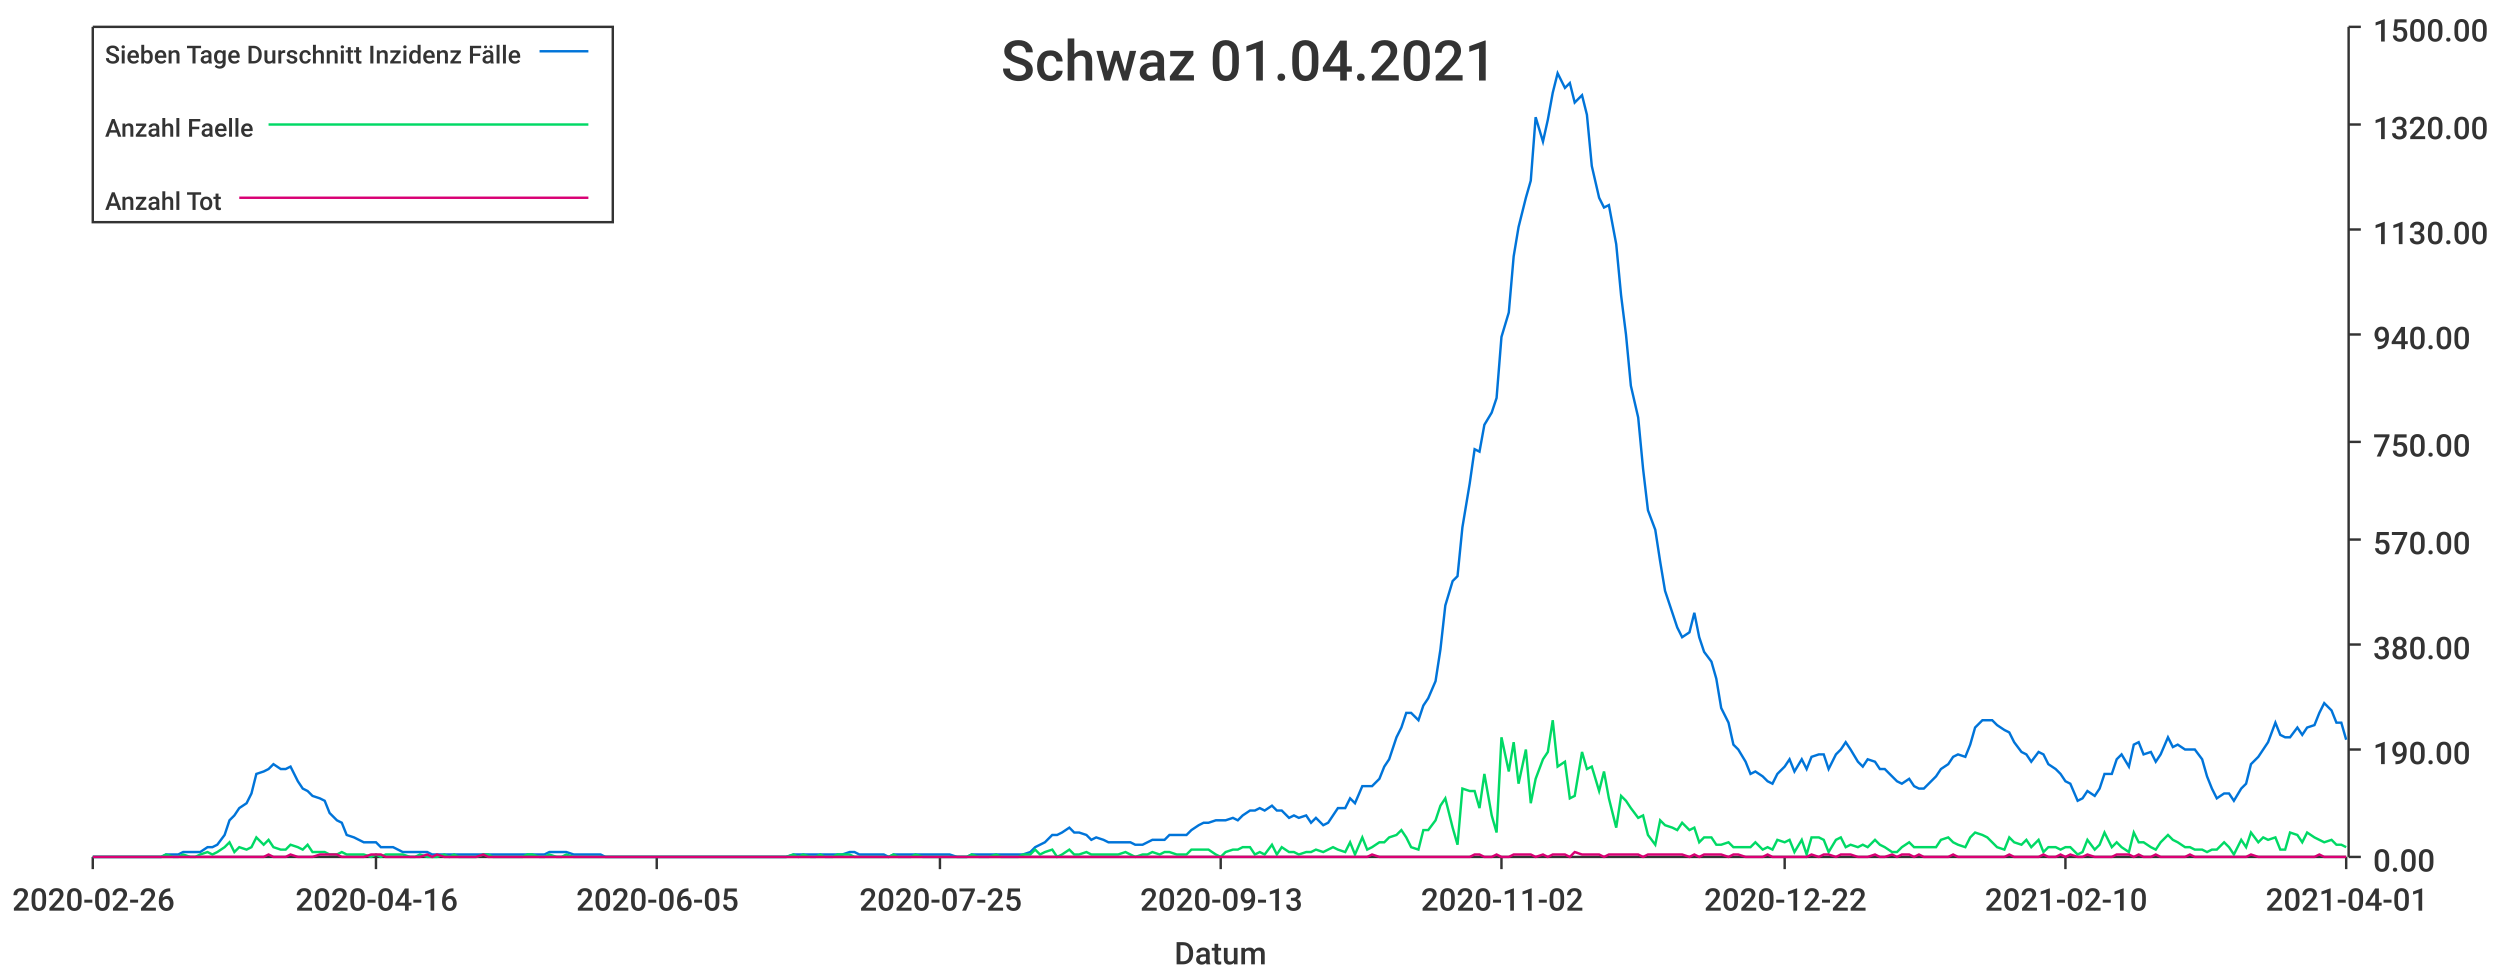
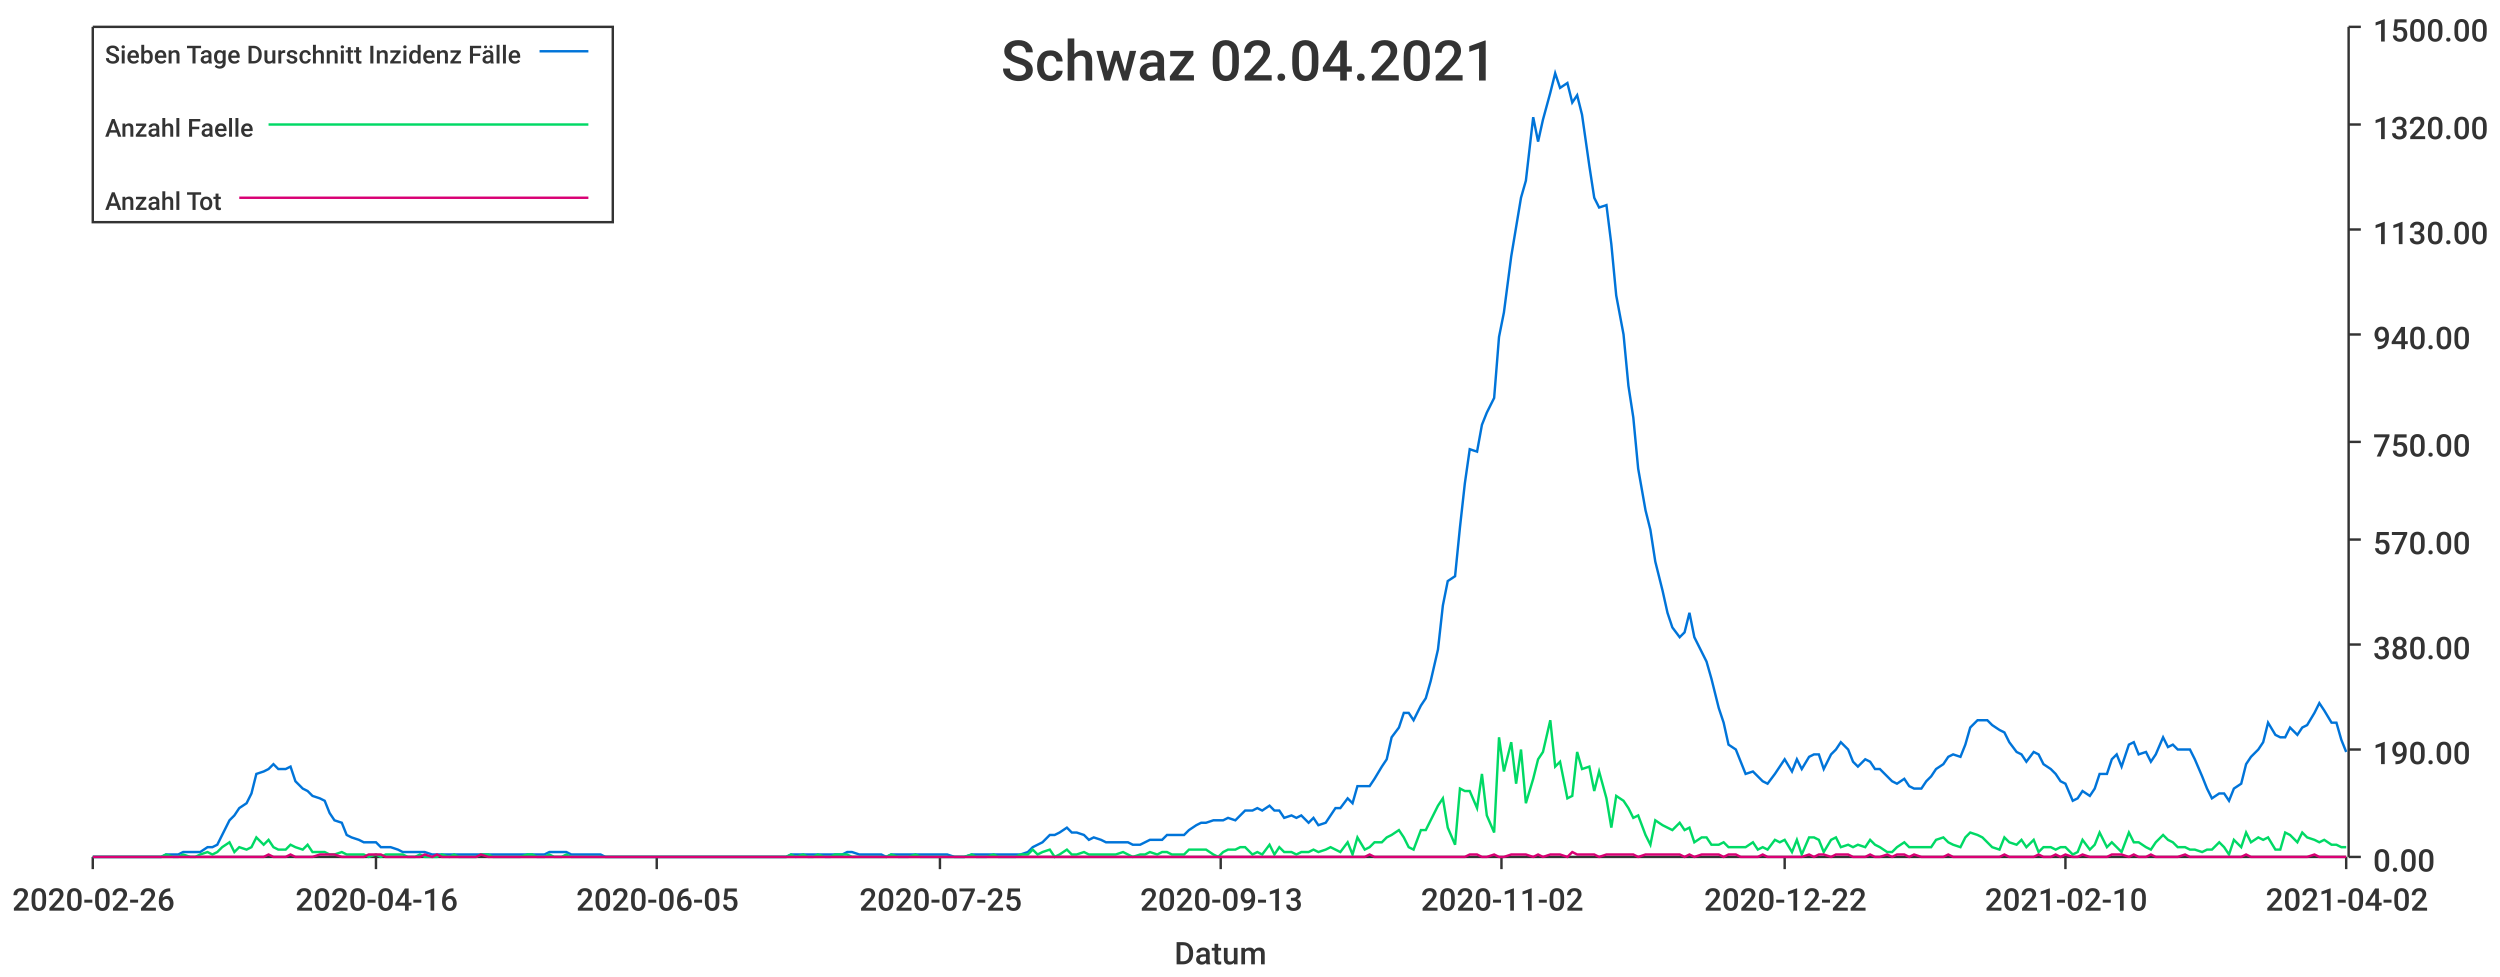
<svg xmlns="http://www.w3.org/2000/svg" width="1024" height="400">\n<path d="M 0 0 L 1024 0 L 1024 400 L 0 400 L 0 0" style="stroke-width:0;stroke:rgba(255,255,255,1.0);fill:rgba(255,255,255,1.0)" />
  <path d="M 38 11 L 961 11 L 961 351 L 38 351 L 38 11" style="stroke-width:0;stroke:rgba(255,255,255,1.0);fill:rgba(255,255,255,1.0)" />
  <path d="M 38 351 L 961 351" style="stroke-width:1;stroke:rgba(51,51,51,1.0);fill:none" />
  <path d="M 38 351 L 38 356" style="stroke-width:1;stroke:rgba(51,51,51,1.0);fill:none" />
  <text x="5" y="373" style="stroke-width:0;stroke:none;fill:rgba(51,51,51,1.0);font-size:12.8px;font-family:'Roboto Medium',sans-serif">2020-02-26</text>
  <path d="M 154 351 L 154 356" style="stroke-width:1;stroke:rgba(51,51,51,1.0);fill:none" />
  <text x="121" y="373" style="stroke-width:0;stroke:none;fill:rgba(51,51,51,1.0);font-size:12.8px;font-family:'Roboto Medium',sans-serif">2020-04-16</text>
  <path d="M 269 351 L 269 356" style="stroke-width:1;stroke:rgba(51,51,51,1.0);fill:none" />
  <text x="236" y="373" style="stroke-width:0;stroke:none;fill:rgba(51,51,51,1.0);font-size:12.8px;font-family:'Roboto Medium',sans-serif">2020-06-05</text>
  <path d="M 385 351 L 385 356" style="stroke-width:1;stroke:rgba(51,51,51,1.0);fill:none" />
  <text x="352" y="373" style="stroke-width:0;stroke:none;fill:rgba(51,51,51,1.0);font-size:12.8px;font-family:'Roboto Medium',sans-serif">2020-07-25</text>
  <path d="M 500 351 L 500 356" style="stroke-width:1;stroke:rgba(51,51,51,1.0);fill:none" />
  <text x="467" y="373" style="stroke-width:0;stroke:none;fill:rgba(51,51,51,1.0);font-size:12.8px;font-family:'Roboto Medium',sans-serif">2020-09-13</text>
  <path d="M 615 351 L 615 356" style="stroke-width:1;stroke:rgba(51,51,51,1.0);fill:none" />
  <text x="582" y="373" style="stroke-width:0;stroke:none;fill:rgba(51,51,51,1.0);font-size:12.8px;font-family:'Roboto Medium',sans-serif">2020-11-02</text>
  <path d="M 731 351 L 731 356" style="stroke-width:1;stroke:rgba(51,51,51,1.0);fill:none" />
  <text x="698" y="373" style="stroke-width:0;stroke:none;fill:rgba(51,51,51,1.0);font-size:12.8px;font-family:'Roboto Medium',sans-serif">2020-12-22</text>
  <path d="M 846 351 L 846 356" style="stroke-width:1;stroke:rgba(51,51,51,1.0);fill:none" />
  <text x="813" y="373" style="stroke-width:0;stroke:none;fill:rgba(51,51,51,1.0);font-size:12.8px;font-family:'Roboto Medium',sans-serif">2021-02-10</text>
  <path d="M 961 351 L 961 356" style="stroke-width:1;stroke:rgba(51,51,51,1.0);fill:none" />
-   <text x="928" y="373" style="stroke-width:0;stroke:none;fill:rgba(51,51,51,1.0);font-size:12.8px;font-family:'Roboto Medium',sans-serif">2021-04-01</text>
+   <text x="928" y="373" style="stroke-width:0;stroke:none;fill:rgba(51,51,51,1.0);font-size:12.8px;font-family:'Roboto Medium',sans-serif">2021-04-02</text>
  <text x="481" y="395" style="stroke-width:0;stroke:none;fill:rgba(51,51,51,1.0);font-size:12.8px;font-family:'Roboto Medium',sans-serif">Datum</text>
  <path d="M 962 351 L 962 11" style="stroke-width:1;stroke:rgba(51,51,51,1.0);fill:none" />
  <path d="M 962 351 L 967 351" style="stroke-width:1;stroke:rgba(51,51,51,1.0);fill:none" />
  <text x="972" y="357" style="stroke-width:0;stroke:none;fill:rgba(51,51,51,1.0);font-size:12.8px;font-family:'Roboto Medium',sans-serif">0.00</text>
  <path d="M 962 307 L 967 307" style="stroke-width:1;stroke:rgba(51,51,51,1.0);fill:none" />
  <text x="972" y="313" style="stroke-width:0;stroke:none;fill:rgba(51,51,51,1.0);font-size:12.8px;font-family:'Roboto Medium',sans-serif">190.00</text>
  <path d="M 962 264 L 967 264" style="stroke-width:1;stroke:rgba(51,51,51,1.0);fill:none" />
  <text x="972" y="270" style="stroke-width:0;stroke:none;fill:rgba(51,51,51,1.0);font-size:12.8px;font-family:'Roboto Medium',sans-serif">380.00</text>
  <path d="M 962 221 L 967 221" style="stroke-width:1;stroke:rgba(51,51,51,1.0);fill:none" />
  <text x="972" y="227" style="stroke-width:0;stroke:none;fill:rgba(51,51,51,1.0);font-size:12.8px;font-family:'Roboto Medium',sans-serif">570.00</text>
  <path d="M 962 181 L 967 181" style="stroke-width:1;stroke:rgba(51,51,51,1.0);fill:none" />
  <text x="972" y="187" style="stroke-width:0;stroke:none;fill:rgba(51,51,51,1.0);font-size:12.8px;font-family:'Roboto Medium',sans-serif">750.00</text>
  <path d="M 962 137 L 967 137" style="stroke-width:1;stroke:rgba(51,51,51,1.0);fill:none" />
  <text x="972" y="143" style="stroke-width:0;stroke:none;fill:rgba(51,51,51,1.0);font-size:12.8px;font-family:'Roboto Medium',sans-serif">940.00</text>
  <path d="M 962 94 L 967 94" style="stroke-width:1;stroke:rgba(51,51,51,1.0);fill:none" />
  <text x="972" y="100" style="stroke-width:0;stroke:none;fill:rgba(51,51,51,1.0);font-size:12.8px;font-family:'Roboto Medium',sans-serif">1130.00</text>
  <path d="M 962 51 L 967 51" style="stroke-width:1;stroke:rgba(51,51,51,1.0);fill:none" />
  <text x="972" y="57" style="stroke-width:0;stroke:none;fill:rgba(51,51,51,1.0);font-size:12.8px;font-family:'Roboto Medium',sans-serif">1320.00</text>
  <path d="M 962 11 L 967 11" style="stroke-width:1;stroke:rgba(51,51,51,1.0);fill:none" />
  <text x="972" y="17" style="stroke-width:0;stroke:none;fill:rgba(51,51,51,1.0);font-size:12.8px;font-family:'Roboto Medium',sans-serif">1500.00</text>
-   <path d="M 38 351 L 41 351 L 43 351 L 45 351 L 48 351 L 50 351 L 52 351 L 55 351 L 57 351 L 59 351 L 62 351 L 64 351 L 66 351 L 68 350 L 71 350 L 73 350 L 75 349 L 78 349 L 80 349 L 82 349 L 85 347 L 87 347 L 89 346 L 92 342 L 94 336 L 96 334 L 98 331 L 101 329 L 103 325 L 105 317 L 108 316 L 110 315 L 112 313 L 115 315 L 117 315 L 119 314 L 122 320 L 124 323 L 126 324 L 128 326 L 131 327 L 133 328 L 135 333 L 138 336 L 140 337 L 142 342 L 145 343 L 147 344 L 149 345 L 152 345 L 154 345 L 156 347 L 158 347 L 161 347 L 163 348 L 165 349 L 168 349 L 170 349 L 172 349 L 175 349 L 177 350 L 179 350 L 182 350 L 184 350 L 186 350 L 188 350 L 191 350 L 193 350 L 195 350 L 198 350 L 200 350 L 202 350 L 205 350 L 207 350 L 209 350 L 212 350 L 214 350 L 216 350 L 218 350 L 221 350 L 223 350 L 225 349 L 228 349 L 230 349 L 232 349 L 235 350 L 237 350 L 239 350 L 242 350 L 244 350 L 246 350 L 248 351 L 251 351 L 253 351 L 255 351 L 258 351 L 260 351 L 262 351 L 265 351 L 267 351 L 269 351 L 272 351 L 274 351 L 276 351 L 278 351 L 281 351 L 283 351 L 285 351 L 288 351 L 290 351 L 292 351 L 295 351 L 297 351 L 299 351 L 302 351 L 304 351 L 306 351 L 308 351 L 311 351 L 313 351 L 315 351 L 318 351 L 320 351 L 322 351 L 325 350 L 327 350 L 329 350 L 332 350 L 334 350 L 336 350 L 338 350 L 341 350 L 343 350 L 345 350 L 348 349 L 350 349 L 352 350 L 355 350 L 357 350 L 359 350 L 362 350 L 364 351 L 366 350 L 368 350 L 371 350 L 373 350 L 375 350 L 378 350 L 380 350 L 382 350 L 385 350 L 387 350 L 389 350 L 392 351 L 394 351 L 396 351 L 398 350 L 401 350 L 403 350 L 405 350 L 408 350 L 410 350 L 412 350 L 415 350 L 417 350 L 419 350 L 422 349 L 424 347 L 426 346 L 428 345 L 431 342 L 433 342 L 435 341 L 438 339 L 440 341 L 442 341 L 445 342 L 447 344 L 449 343 L 452 344 L 454 345 L 456 345 L 458 345 L 461 345 L 463 345 L 465 346 L 468 346 L 470 345 L 472 344 L 475 344 L 477 344 L 479 342 L 482 342 L 484 342 L 486 342 L 488 340 L 491 338 L 493 337 L 495 337 L 498 336 L 500 336 L 502 336 L 505 335 L 507 336 L 509 334 L 512 332 L 514 332 L 516 331 L 518 332 L 521 330 L 523 332 L 525 332 L 528 335 L 530 334 L 532 335 L 535 334 L 537 337 L 539 335 L 542 338 L 544 337 L 546 334 L 548 331 L 551 331 L 553 327 L 555 329 L 558 322 L 560 322 L 562 322 L 565 319 L 567 314 L 569 311 L 572 302 L 574 298 L 576 292 L 578 292 L 581 295 L 583 289 L 585 286 L 588 279 L 590 266 L 592 248 L 595 238 L 597 236 L 599 216 L 602 198 L 604 184 L 606 185 L 608 174 L 611 169 L 613 163 L 615 138 L 618 128 L 620 105 L 622 93 L 625 81 L 627 74 L 629 48 L 632 58 L 634 49 L 636 38 L 638 30 L 641 36 L 643 34 L 645 42 L 648 39 L 650 47 L 652 68 L 655 81 L 657 85 L 659 84 L 662 100 L 664 121 L 666 137 L 668 158 L 671 171 L 673 192 L 675 209 L 678 217 L 680 230 L 682 242 L 685 251 L 687 257 L 689 261 L 692 259 L 694 251 L 696 261 L 698 267 L 701 271 L 703 278 L 705 290 L 708 296 L 710 305 L 712 307 L 715 312 L 717 317 L 719 316 L 722 318 L 724 320 L 726 321 L 728 317 L 731 314 L 733 311 L 735 316 L 738 311 L 740 315 L 742 310 L 745 309 L 747 309 L 749 315 L 752 309 L 754 307 L 756 304 L 758 307 L 761 312 L 763 314 L 765 311 L 768 312 L 770 315 L 772 315 L 775 318 L 777 320 L 779 321 L 782 319 L 784 322 L 786 323 L 788 323 L 791 320 L 793 318 L 795 315 L 798 313 L 800 310 L 802 309 L 805 310 L 807 305 L 809 298 L 812 295 L 814 295 L 816 295 L 818 297 L 821 299 L 823 300 L 825 304 L 828 308 L 830 309 L 832 312 L 835 308 L 837 309 L 839 313 L 842 315 L 844 317 L 846 320 L 848 321 L 851 328 L 853 327 L 855 324 L 858 326 L 860 323 L 862 317 L 865 317 L 867 311 L 869 309 L 872 314 L 874 305 L 876 304 L 878 309 L 881 308 L 883 312 L 885 309 L 888 302 L 890 306 L 892 305 L 895 307 L 897 307 L 899 307 L 902 311 L 904 318 L 906 323 L 908 327 L 911 325 L 913 325 L 915 328 L 918 323 L 920 321 L 922 313 L 925 310 L 927 307 L 929 304 L 932 296 L 934 301 L 936 302 L 938 302 L 941 298 L 943 301 L 945 298 L 948 297 L 950 292 L 952 288 L 955 291 L 957 296 L 959 296 L 961 303" style="stroke-width:1;stroke:rgba(0,116,217,1.0);fill:none" />
-   <path d="M 38 351 L 41 351 L 43 351 L 45 351 L 48 351 L 50 351 L 52 351 L 55 351 L 57 351 L 59 351 L 62 351 L 64 351 L 66 351 L 68 350 L 71 351 L 73 351 L 75 350 L 78 351 L 80 351 L 82 350 L 85 349 L 87 350 L 89 349 L 92 347 L 94 345 L 96 349 L 98 347 L 101 348 L 103 347 L 105 343 L 108 346 L 110 344 L 112 347 L 115 348 L 117 348 L 119 346 L 122 347 L 124 348 L 126 346 L 128 349 L 131 349 L 133 349 L 135 350 L 138 350 L 140 349 L 142 350 L 145 350 L 147 350 L 149 350 L 152 351 L 154 350 L 156 351 L 158 350 L 161 350 L 163 350 L 165 350 L 168 351 L 170 351 L 172 350 L 175 351 L 177 351 L 179 351 L 182 350 L 184 351 L 186 350 L 188 351 L 191 351 L 193 351 L 195 351 L 198 350 L 200 350 L 202 351 L 205 351 L 207 351 L 209 351 L 212 351 L 214 351 L 216 350 L 218 350 L 221 351 L 223 351 L 225 350 L 228 351 L 230 351 L 232 350 L 235 351 L 237 351 L 239 351 L 242 351 L 244 351 L 246 351 L 248 351 L 251 351 L 253 351 L 255 351 L 258 351 L 260 351 L 262 351 L 265 351 L 267 351 L 269 351 L 272 351 L 274 351 L 276 351 L 278 351 L 281 351 L 283 351 L 285 351 L 288 351 L 290 351 L 292 351 L 295 351 L 297 351 L 299 351 L 302 351 L 304 351 L 306 351 L 308 351 L 311 351 L 313 351 L 315 351 L 318 351 L 320 351 L 322 351 L 325 350 L 327 351 L 329 350 L 332 351 L 334 351 L 336 350 L 338 351 L 341 351 L 343 350 L 345 350 L 348 350 L 350 351 L 352 351 L 355 351 L 357 351 L 359 351 L 362 351 L 364 351 L 366 350 L 368 351 L 371 351 L 373 351 L 375 350 L 378 351 L 380 351 L 382 351 L 385 351 L 387 351 L 389 351 L 392 351 L 394 351 L 396 351 L 398 350 L 401 351 L 403 351 L 405 351 L 408 350 L 410 351 L 412 351 L 415 351 L 417 351 L 419 350 L 422 350 L 424 348 L 426 350 L 428 349 L 431 348 L 433 351 L 435 350 L 438 348 L 440 350 L 442 350 L 445 349 L 447 350 L 449 350 L 452 350 L 454 350 L 456 350 L 458 350 L 461 349 L 463 350 L 465 351 L 468 350 L 470 350 L 472 349 L 475 350 L 477 349 L 479 349 L 482 350 L 484 350 L 486 350 L 488 348 L 491 348 L 493 348 L 495 348 L 498 350 L 500 351 L 502 349 L 505 348 L 507 348 L 509 347 L 512 347 L 514 350 L 516 349 L 518 350 L 521 346 L 523 350 L 525 347 L 528 349 L 530 349 L 532 350 L 535 349 L 537 349 L 539 348 L 542 349 L 544 348 L 546 347 L 548 348 L 551 349 L 553 345 L 555 350 L 558 343 L 560 348 L 562 347 L 565 345 L 567 345 L 569 343 L 572 342 L 574 340 L 576 343 L 578 347 L 581 348 L 583 340 L 585 340 L 588 336 L 590 330 L 592 327 L 595 339 L 597 346 L 599 323 L 602 324 L 604 324 L 606 331 L 608 317 L 611 334 L 613 341 L 615 302 L 618 316 L 620 304 L 622 321 L 625 307 L 627 329 L 629 319 L 632 311 L 634 308 L 636 295 L 638 314 L 641 312 L 643 327 L 645 326 L 648 308 L 650 315 L 652 314 L 655 324 L 657 316 L 659 327 L 662 339 L 664 326 L 666 328 L 668 331 L 671 335 L 673 334 L 675 342 L 678 346 L 680 336 L 682 338 L 685 339 L 687 340 L 689 337 L 692 340 L 694 339 L 696 345 L 698 343 L 701 343 L 703 346 L 705 346 L 708 345 L 710 347 L 712 347 L 715 347 L 717 347 L 719 345 L 722 348 L 724 347 L 726 348 L 728 344 L 731 345 L 733 344 L 735 349 L 738 344 L 740 350 L 742 343 L 745 343 L 747 344 L 749 349 L 752 344 L 754 343 L 756 347 L 758 346 L 761 347 L 763 346 L 765 347 L 768 344 L 770 346 L 772 347 L 775 349 L 777 349 L 779 347 L 782 345 L 784 347 L 786 347 L 788 347 L 791 347 L 793 347 L 795 344 L 798 343 L 800 345 L 802 346 L 805 347 L 807 343 L 809 341 L 812 342 L 814 343 L 816 345 L 818 347 L 821 348 L 823 343 L 825 345 L 828 346 L 830 344 L 832 347 L 835 344 L 837 349 L 839 347 L 842 347 L 844 348 L 846 347 L 848 347 L 851 350 L 853 349 L 855 344 L 858 348 L 860 346 L 862 341 L 865 347 L 867 345 L 869 347 L 872 349 L 874 341 L 876 345 L 878 345 L 881 347 L 883 348 L 885 345 L 888 342 L 890 344 L 892 345 L 895 347 L 897 347 L 899 348 L 902 348 L 904 349 L 906 348 L 908 348 L 911 345 L 913 347 L 915 350 L 918 344 L 920 347 L 922 341 L 925 345 L 927 343 L 929 344 L 932 343 L 934 348 L 936 348 L 938 341 L 941 342 L 943 345 L 945 341 L 948 343 L 950 344 L 952 345 L 955 344 L 957 346 L 959 346 L 961 347" style="stroke-width:1;stroke:rgba(0,217,101,1.0);fill:none" />
-   <path d="M 38 351 L 41 351 L 43 351 L 45 351 L 48 351 L 50 351 L 52 351 L 55 351 L 57 351 L 59 351 L 62 351 L 64 351 L 66 351 L 68 351 L 71 351 L 73 351 L 75 351 L 78 351 L 80 351 L 82 351 L 85 351 L 87 351 L 89 351 L 92 351 L 94 351 L 96 351 L 98 351 L 101 351 L 103 351 L 105 351 L 108 351 L 110 350 L 112 351 L 115 351 L 117 351 L 119 350 L 122 351 L 124 351 L 126 351 L 128 351 L 131 350 L 133 350 L 135 350 L 138 350 L 140 351 L 142 351 L 145 351 L 147 351 L 149 351 L 152 350 L 154 350 L 156 350 L 158 351 L 161 351 L 163 351 L 165 351 L 168 351 L 170 351 L 172 351 L 175 350 L 177 351 L 179 350 L 182 351 L 184 351 L 186 351 L 188 351 L 191 351 L 193 351 L 195 351 L 198 350 L 200 351 L 202 351 L 205 351 L 207 351 L 209 351 L 212 351 L 214 351 L 216 351 L 218 351 L 221 351 L 223 351 L 225 351 L 228 351 L 230 351 L 232 351 L 235 351 L 237 351 L 239 351 L 242 351 L 244 351 L 246 351 L 248 351 L 251 351 L 253 351 L 255 351 L 258 351 L 260 351 L 262 351 L 265 351 L 267 351 L 269 351 L 272 351 L 274 351 L 276 351 L 278 351 L 281 351 L 283 351 L 285 351 L 288 351 L 290 351 L 292 351 L 295 351 L 297 351 L 299 351 L 302 351 L 304 351 L 306 351 L 308 351 L 311 351 L 313 351 L 315 351 L 318 351 L 320 351 L 322 351 L 325 351 L 327 351 L 329 351 L 332 351 L 334 351 L 336 351 L 338 351 L 341 351 L 343 351 L 345 351 L 348 351 L 350 351 L 352 351 L 355 351 L 357 351 L 359 351 L 362 351 L 364 351 L 366 351 L 368 351 L 371 351 L 373 351 L 375 351 L 378 351 L 380 351 L 382 351 L 385 351 L 387 351 L 389 351 L 392 351 L 394 351 L 396 351 L 398 351 L 401 351 L 403 351 L 405 351 L 408 351 L 410 351 L 412 351 L 415 351 L 417 351 L 419 351 L 422 351 L 424 351 L 426 351 L 428 351 L 431 351 L 433 351 L 435 351 L 438 351 L 440 351 L 442 351 L 445 351 L 447 351 L 449 351 L 452 351 L 454 351 L 456 351 L 458 351 L 461 351 L 463 351 L 465 351 L 468 351 L 470 351 L 472 351 L 475 351 L 477 351 L 479 351 L 482 351 L 484 351 L 486 351 L 488 351 L 491 351 L 493 351 L 495 351 L 498 351 L 500 351 L 502 351 L 505 351 L 507 351 L 509 351 L 512 351 L 514 351 L 516 351 L 518 351 L 521 351 L 523 351 L 525 351 L 528 351 L 530 351 L 532 351 L 535 351 L 537 351 L 539 351 L 542 351 L 544 351 L 546 351 L 548 351 L 551 351 L 553 351 L 555 351 L 558 351 L 560 351 L 562 350 L 565 351 L 567 351 L 569 351 L 572 351 L 574 351 L 576 351 L 578 351 L 581 351 L 583 351 L 585 351 L 588 351 L 590 351 L 592 351 L 595 351 L 597 351 L 599 351 L 602 351 L 604 350 L 606 350 L 608 351 L 611 351 L 613 350 L 615 351 L 618 351 L 620 350 L 622 350 L 625 350 L 627 350 L 629 351 L 632 350 L 634 351 L 636 350 L 638 350 L 641 350 L 643 351 L 645 349 L 648 350 L 650 350 L 652 350 L 655 350 L 657 351 L 659 350 L 662 350 L 664 350 L 666 350 L 668 350 L 671 350 L 673 351 L 675 350 L 678 350 L 680 350 L 682 350 L 685 350 L 687 350 L 689 350 L 692 351 L 694 350 L 696 351 L 698 350 L 701 350 L 703 350 L 705 350 L 708 351 L 710 350 L 712 350 L 715 351 L 717 351 L 719 351 L 722 351 L 724 350 L 726 351 L 728 351 L 731 351 L 733 351 L 735 351 L 738 351 L 740 351 L 742 350 L 745 351 L 747 350 L 749 350 L 752 351 L 754 350 L 756 350 L 758 350 L 761 351 L 763 351 L 765 351 L 768 350 L 770 351 L 772 351 L 775 350 L 777 351 L 779 350 L 782 350 L 784 351 L 786 350 L 788 351 L 791 351 L 793 351 L 795 351 L 798 351 L 800 350 L 802 351 L 805 351 L 807 351 L 809 351 L 812 351 L 814 351 L 816 351 L 818 351 L 821 351 L 823 350 L 825 351 L 828 351 L 830 351 L 832 351 L 835 351 L 837 350 L 839 351 L 842 351 L 844 350 L 846 351 L 848 350 L 851 351 L 853 351 L 855 350 L 858 351 L 860 351 L 862 351 L 865 351 L 867 350 L 869 350 L 872 350 L 874 351 L 876 350 L 878 351 L 881 351 L 883 350 L 885 351 L 888 351 L 890 351 L 892 351 L 895 351 L 897 350 L 899 351 L 902 351 L 904 351 L 906 351 L 908 351 L 911 351 L 913 351 L 915 351 L 918 351 L 920 351 L 922 350 L 925 351 L 927 351 L 929 351 L 932 351 L 934 351 L 936 351 L 938 351 L 941 351 L 943 351 L 945 351 L 948 351 L 950 350 L 952 351 L 955 351 L 957 351 L 959 351 L 961 351" style="stroke-width:1;stroke:rgba(217,0,116,1.0);fill:none" />
-   <text x="410" y="33" style="stroke-width:0;stroke:none;fill:rgba(51,51,51,1.0);font-size:23.0px;font-family:'Roboto Medium',sans-serif">Schwaz 01.04.2021</text>
+   <path d="M 38 351 L 41 351 L 43 351 L 45 351 L 48 351 L 50 351 L 52 351 L 55 351 L 57 351 L 59 351 L 62 351 L 64 351 L 66 351 L 68 350 L 71 350 L 73 350 L 75 349 L 78 349 L 80 349 L 82 349 L 85 347 L 87 347 L 89 346 L 91 342 L 94 336 L 96 334 L 98 331 L 101 329 L 103 325 L 105 317 L 108 316 L 110 315 L 112 313 L 114 315 L 117 315 L 119 314 L 121 320 L 124 323 L 126 324 L 128 326 L 131 327 L 133 328 L 135 333 L 137 336 L 140 337 L 142 342 L 144 343 L 147 344 L 149 345 L 151 345 L 154 345 L 156 347 L 158 347 L 160 347 L 163 348 L 165 349 L 167 349 L 170 349 L 172 349 L 174 349 L 177 350 L 179 350 L 181 350 L 184 350 L 186 350 L 188 350 L 190 350 L 193 350 L 195 350 L 197 350 L 200 350 L 202 350 L 204 350 L 207 350 L 209 350 L 211 350 L 213 350 L 216 350 L 218 350 L 220 350 L 223 350 L 225 349 L 227 349 L 230 349 L 232 349 L 234 350 L 236 350 L 239 350 L 241 350 L 243 350 L 246 350 L 248 351 L 250 351 L 253 351 L 255 351 L 257 351 L 259 351 L 262 351 L 264 351 L 266 351 L 269 351 L 271 351 L 273 351 L 276 351 L 278 351 L 280 351 L 282 351 L 285 351 L 287 351 L 289 351 L 292 351 L 294 351 L 296 351 L 299 351 L 301 351 L 303 351 L 306 351 L 308 351 L 310 351 L 312 351 L 315 351 L 317 351 L 319 351 L 322 351 L 324 350 L 326 350 L 329 350 L 331 350 L 333 350 L 335 350 L 338 350 L 340 350 L 342 350 L 345 350 L 347 349 L 349 349 L 352 350 L 354 350 L 356 350 L 358 350 L 361 350 L 363 351 L 365 350 L 368 350 L 370 350 L 372 350 L 375 350 L 377 350 L 379 350 L 381 350 L 384 350 L 386 350 L 388 350 L 391 351 L 393 351 L 395 351 L 398 350 L 400 350 L 402 350 L 404 350 L 407 350 L 409 350 L 411 350 L 414 350 L 416 350 L 418 350 L 421 349 L 423 347 L 425 346 L 427 345 L 430 342 L 432 342 L 434 341 L 437 339 L 439 341 L 441 341 L 444 342 L 446 344 L 448 343 L 451 344 L 453 345 L 455 345 L 457 345 L 460 345 L 462 345 L 464 346 L 467 346 L 469 345 L 471 344 L 474 344 L 476 344 L 478 342 L 480 342 L 483 342 L 485 342 L 487 340 L 490 338 L 492 337 L 494 337 L 497 336 L 499 336 L 501 336 L 503 335 L 506 336 L 508 334 L 510 332 L 513 332 L 515 331 L 517 332 L 520 330 L 522 332 L 524 332 L 526 335 L 529 334 L 531 335 L 533 334 L 536 337 L 538 335 L 540 338 L 543 337 L 545 334 L 547 331 L 549 331 L 552 327 L 554 329 L 556 322 L 559 322 L 561 322 L 563 319 L 566 314 L 568 311 L 570 302 L 573 298 L 575 292 L 577 292 L 579 295 L 582 289 L 584 286 L 586 279 L 589 266 L 591 248 L 593 238 L 596 236 L 598 216 L 600 198 L 602 184 L 605 185 L 607 174 L 609 169 L 612 163 L 614 138 L 616 128 L 619 105 L 621 93 L 623 81 L 625 74 L 628 48 L 630 58 L 632 49 L 635 38 L 637 30 L 639 36 L 642 34 L 644 42 L 646 39 L 648 47 L 651 68 L 653 81 L 655 85 L 658 84 L 660 100 L 662 121 L 665 137 L 667 158 L 669 171 L 671 192 L 674 209 L 676 217 L 678 230 L 681 242 L 683 251 L 685 257 L 688 261 L 690 259 L 692 251 L 694 261 L 697 267 L 699 271 L 701 278 L 704 290 L 706 296 L 708 305 L 711 307 L 713 312 L 715 317 L 718 316 L 720 318 L 722 320 L 724 321 L 727 317 L 729 314 L 731 311 L 734 316 L 736 311 L 738 315 L 741 310 L 743 309 L 745 309 L 747 315 L 750 309 L 752 307 L 754 304 L 757 307 L 759 312 L 761 314 L 764 311 L 766 312 L 768 315 L 770 315 L 773 318 L 775 320 L 777 321 L 780 319 L 782 322 L 784 323 L 787 323 L 789 320 L 791 318 L 793 315 L 796 313 L 798 310 L 800 309 L 803 310 L 805 305 L 807 298 L 810 295 L 812 295 L 814 295 L 816 297 L 819 299 L 821 300 L 823 304 L 826 308 L 828 309 L 830 312 L 833 308 L 835 309 L 837 313 L 840 315 L 842 317 L 844 320 L 846 321 L 849 328 L 851 327 L 853 324 L 856 326 L 858 323 L 860 317 L 863 317 L 865 311 L 867 309 L 869 314 L 872 305 L 874 304 L 876 309 L 879 308 L 881 312 L 883 309 L 886 302 L 888 306 L 890 305 L 892 307 L 895 307 L 897 307 L 899 311 L 902 318 L 904 323 L 906 327 L 909 325 L 911 325 L 913 328 L 915 323 L 918 321 L 920 313 L 922 310 L 925 307 L 927 304 L 929 296 L 932 301 L 934 302 L 936 302 L 938 298 L 941 301 L 943 298 L 945 297 L 948 292 L 950 288 L 952 291 L 955 296 L 957 296 L 959 303 L 961 308" style="stroke-width:1;stroke:rgba(0,116,217,1.0);fill:none" />
+   <path d="M 38 351 L 41 351 L 43 351 L 45 351 L 48 351 L 50 351 L 52 351 L 55 351 L 57 351 L 59 351 L 62 351 L 64 351 L 66 351 L 68 350 L 71 351 L 73 351 L 75 350 L 78 351 L 80 351 L 82 350 L 85 349 L 87 350 L 89 349 L 91 347 L 94 345 L 96 349 L 98 347 L 101 348 L 103 347 L 105 343 L 108 346 L 110 344 L 112 347 L 114 348 L 117 348 L 119 346 L 121 347 L 124 348 L 126 346 L 128 349 L 131 349 L 133 349 L 135 350 L 137 350 L 140 349 L 142 350 L 144 350 L 147 350 L 149 350 L 151 351 L 154 350 L 156 351 L 158 350 L 160 350 L 163 350 L 165 350 L 167 351 L 170 351 L 172 350 L 174 351 L 177 351 L 179 351 L 181 350 L 184 351 L 186 350 L 188 351 L 190 351 L 193 351 L 195 351 L 197 350 L 200 350 L 202 351 L 204 351 L 207 351 L 209 351 L 211 351 L 213 351 L 216 350 L 218 350 L 220 351 L 223 351 L 225 350 L 227 351 L 230 351 L 232 350 L 234 351 L 236 351 L 239 351 L 241 351 L 243 351 L 246 351 L 248 351 L 250 351 L 253 351 L 255 351 L 257 351 L 259 351 L 262 351 L 264 351 L 266 351 L 269 351 L 271 351 L 273 351 L 276 351 L 278 351 L 280 351 L 282 351 L 285 351 L 287 351 L 289 351 L 292 351 L 294 351 L 296 351 L 299 351 L 301 351 L 303 351 L 306 351 L 308 351 L 310 351 L 312 351 L 315 351 L 317 351 L 319 351 L 322 351 L 324 350 L 326 351 L 329 350 L 331 351 L 333 351 L 335 350 L 338 351 L 340 351 L 342 350 L 345 350 L 347 350 L 349 351 L 352 351 L 354 351 L 356 351 L 358 351 L 361 351 L 363 351 L 365 350 L 368 351 L 370 351 L 372 351 L 375 350 L 377 351 L 379 351 L 381 351 L 384 351 L 386 351 L 388 351 L 391 351 L 393 351 L 395 351 L 398 350 L 400 351 L 402 351 L 404 351 L 407 350 L 409 351 L 411 351 L 414 351 L 416 351 L 418 350 L 421 350 L 423 348 L 425 350 L 427 349 L 430 348 L 432 351 L 434 350 L 437 348 L 439 350 L 441 350 L 444 349 L 446 350 L 448 350 L 451 350 L 453 350 L 455 350 L 457 350 L 460 349 L 462 350 L 464 351 L 467 350 L 469 350 L 471 349 L 474 350 L 476 349 L 478 349 L 480 350 L 483 350 L 485 350 L 487 348 L 490 348 L 492 348 L 494 348 L 497 350 L 499 351 L 501 349 L 503 348 L 506 348 L 508 347 L 510 347 L 513 350 L 515 349 L 517 350 L 520 346 L 522 350 L 524 347 L 526 349 L 529 349 L 531 350 L 533 349 L 536 349 L 538 348 L 540 349 L 543 348 L 545 347 L 547 348 L 549 349 L 552 345 L 554 350 L 556 343 L 559 348 L 561 347 L 563 345 L 566 345 L 568 343 L 570 342 L 573 340 L 575 343 L 577 347 L 579 348 L 582 340 L 584 340 L 586 336 L 589 330 L 591 327 L 593 339 L 596 346 L 598 323 L 600 324 L 602 324 L 605 331 L 607 317 L 609 334 L 612 341 L 614 302 L 616 316 L 619 304 L 621 321 L 623 307 L 625 329 L 628 319 L 630 311 L 632 308 L 635 295 L 637 314 L 639 312 L 642 327 L 644 326 L 646 308 L 648 315 L 651 314 L 653 324 L 655 316 L 658 327 L 660 339 L 662 326 L 665 328 L 667 331 L 669 335 L 671 334 L 674 342 L 676 346 L 678 336 L 681 338 L 683 339 L 685 340 L 688 337 L 690 340 L 692 339 L 694 345 L 697 343 L 699 343 L 701 346 L 704 346 L 706 345 L 708 347 L 711 347 L 713 347 L 715 347 L 718 345 L 720 348 L 722 347 L 724 348 L 727 344 L 729 345 L 731 344 L 734 349 L 736 344 L 738 350 L 741 343 L 743 343 L 745 344 L 747 349 L 750 344 L 752 343 L 754 347 L 757 346 L 759 347 L 761 346 L 764 347 L 766 344 L 768 346 L 770 347 L 773 349 L 775 349 L 777 347 L 780 345 L 782 347 L 784 347 L 787 347 L 789 347 L 791 347 L 793 344 L 796 343 L 798 345 L 800 346 L 803 347 L 805 343 L 807 341 L 810 342 L 812 343 L 814 345 L 816 347 L 819 348 L 821 343 L 823 345 L 826 346 L 828 344 L 830 347 L 833 344 L 835 349 L 837 347 L 840 347 L 842 348 L 844 347 L 846 347 L 849 350 L 851 349 L 853 344 L 856 348 L 858 346 L 860 341 L 863 347 L 865 345 L 867 347 L 869 349 L 872 341 L 874 345 L 876 345 L 879 347 L 881 348 L 883 345 L 886 342 L 888 344 L 890 345 L 892 347 L 895 347 L 897 348 L 899 348 L 902 349 L 904 348 L 906 348 L 909 345 L 911 347 L 913 350 L 915 344 L 918 347 L 920 341 L 922 345 L 925 343 L 927 344 L 929 343 L 932 348 L 934 348 L 936 341 L 938 342 L 941 345 L 943 341 L 945 343 L 948 344 L 950 345 L 952 344 L 955 346 L 957 346 L 959 347 L 961 347" style="stroke-width:1;stroke:rgba(0,217,101,1.0);fill:none" />
+   <path d="M 38 351 L 41 351 L 43 351 L 45 351 L 48 351 L 50 351 L 52 351 L 55 351 L 57 351 L 59 351 L 62 351 L 64 351 L 66 351 L 68 351 L 71 351 L 73 351 L 75 351 L 78 351 L 80 351 L 82 351 L 85 351 L 87 351 L 89 351 L 91 351 L 94 351 L 96 351 L 98 351 L 101 351 L 103 351 L 105 351 L 108 351 L 110 350 L 112 351 L 114 351 L 117 351 L 119 350 L 121 351 L 124 351 L 126 351 L 128 351 L 131 350 L 133 350 L 135 350 L 137 350 L 140 351 L 142 351 L 144 351 L 147 351 L 149 351 L 151 350 L 154 350 L 156 350 L 158 351 L 160 351 L 163 351 L 165 351 L 167 351 L 170 351 L 172 351 L 174 350 L 177 351 L 179 350 L 181 351 L 184 351 L 186 351 L 188 351 L 190 351 L 193 351 L 195 351 L 197 350 L 200 351 L 202 351 L 204 351 L 207 351 L 209 351 L 211 351 L 213 351 L 216 351 L 218 351 L 220 351 L 223 351 L 225 351 L 227 351 L 230 351 L 232 351 L 234 351 L 236 351 L 239 351 L 241 351 L 243 351 L 246 351 L 248 351 L 250 351 L 253 351 L 255 351 L 257 351 L 259 351 L 262 351 L 264 351 L 266 351 L 269 351 L 271 351 L 273 351 L 276 351 L 278 351 L 280 351 L 282 351 L 285 351 L 287 351 L 289 351 L 292 351 L 294 351 L 296 351 L 299 351 L 301 351 L 303 351 L 306 351 L 308 351 L 310 351 L 312 351 L 315 351 L 317 351 L 319 351 L 322 351 L 324 351 L 326 351 L 329 351 L 331 351 L 333 351 L 335 351 L 338 351 L 340 351 L 342 351 L 345 351 L 347 351 L 349 351 L 352 351 L 354 351 L 356 351 L 358 351 L 361 351 L 363 351 L 365 351 L 368 351 L 370 351 L 372 351 L 375 351 L 377 351 L 379 351 L 381 351 L 384 351 L 386 351 L 388 351 L 391 351 L 393 351 L 395 351 L 398 351 L 400 351 L 402 351 L 404 351 L 407 351 L 409 351 L 411 351 L 414 351 L 416 351 L 418 351 L 421 351 L 423 351 L 425 351 L 427 351 L 430 351 L 432 351 L 434 351 L 437 351 L 439 351 L 441 351 L 444 351 L 446 351 L 448 351 L 451 351 L 453 351 L 455 351 L 457 351 L 460 351 L 462 351 L 464 351 L 467 351 L 469 351 L 471 351 L 474 351 L 476 351 L 478 351 L 480 351 L 483 351 L 485 351 L 487 351 L 490 351 L 492 351 L 494 351 L 497 351 L 499 351 L 501 351 L 503 351 L 506 351 L 508 351 L 510 351 L 513 351 L 515 351 L 517 351 L 520 351 L 522 351 L 524 351 L 526 351 L 529 351 L 531 351 L 533 351 L 536 351 L 538 351 L 540 351 L 543 351 L 545 351 L 547 351 L 549 351 L 552 351 L 554 351 L 556 351 L 559 351 L 561 350 L 563 351 L 566 351 L 568 351 L 570 351 L 573 351 L 575 351 L 577 351 L 579 351 L 582 351 L 584 351 L 586 351 L 589 351 L 591 351 L 593 351 L 596 351 L 598 351 L 600 351 L 602 350 L 605 350 L 607 351 L 609 351 L 612 350 L 614 351 L 616 351 L 619 350 L 621 350 L 623 350 L 625 350 L 628 351 L 630 350 L 632 351 L 635 350 L 637 350 L 639 350 L 642 351 L 644 349 L 646 350 L 648 350 L 651 350 L 653 350 L 655 351 L 658 350 L 660 350 L 662 350 L 665 350 L 667 350 L 669 350 L 671 351 L 674 350 L 676 350 L 678 350 L 681 350 L 683 350 L 685 350 L 688 350 L 690 351 L 692 350 L 694 351 L 697 350 L 699 350 L 701 350 L 704 350 L 706 351 L 708 350 L 711 350 L 713 351 L 715 351 L 718 351 L 720 351 L 722 350 L 724 351 L 727 351 L 729 351 L 731 351 L 734 351 L 736 351 L 738 351 L 741 350 L 743 351 L 745 350 L 747 350 L 750 351 L 752 350 L 754 350 L 757 350 L 759 351 L 761 351 L 764 351 L 766 350 L 768 351 L 770 351 L 773 350 L 775 351 L 777 350 L 780 350 L 782 351 L 784 350 L 787 351 L 789 351 L 791 351 L 793 351 L 796 351 L 798 350 L 800 351 L 803 351 L 805 351 L 807 351 L 810 351 L 812 351 L 814 351 L 816 351 L 819 351 L 821 350 L 823 351 L 826 351 L 828 351 L 830 351 L 833 351 L 835 350 L 837 351 L 840 351 L 842 350 L 844 351 L 846 350 L 849 351 L 851 351 L 853 350 L 856 351 L 858 351 L 860 351 L 863 351 L 865 350 L 867 350 L 869 350 L 872 351 L 874 350 L 876 351 L 879 351 L 881 350 L 883 351 L 886 351 L 888 351 L 890 351 L 892 351 L 895 350 L 897 351 L 899 351 L 902 351 L 904 351 L 906 351 L 909 351 L 911 351 L 913 351 L 915 351 L 918 351 L 920 350 L 922 351 L 925 351 L 927 351 L 929 351 L 932 351 L 934 351 L 936 351 L 938 351 L 941 351 L 943 351 L 945 351 L 948 350 L 950 351 L 952 351 L 955 351 L 957 351 L 959 351 L 961 351" style="stroke-width:1;stroke:rgba(217,0,116,1.0);fill:none" />
+   <text x="410" y="33" style="stroke-width:0;stroke:none;fill:rgba(51,51,51,1.0);font-size:23.0px;font-family:'Roboto Medium',sans-serif">Schwaz 02.04.2021</text>
  <path d="M 38 11 L 251 11 L 251 91 L 38 91 L 38 11" style="stroke-width:1;stroke:rgba(51,51,51,1.0);fill:rgba(255,255,255,1.0)" />
  <text x="43" y="26" style="stroke-width:0;stroke:none;fill:rgba(51,51,51,1.0);font-size:10.2px;font-family:'Roboto Medium',sans-serif">Sieben Tage Durschnitt Inzidenz Fälle</text>
  <path d="M 221 21 L 241 21" style="stroke-width:1;stroke:rgba(0,116,217,1.0);fill:none" />
  <text x="43" y="56" style="stroke-width:0;stroke:none;fill:rgba(51,51,51,1.0);font-size:10.2px;font-family:'Roboto Medium',sans-serif">Anzahl Faelle</text>
  <path d="M 110 51 L 241 51" style="stroke-width:1;stroke:rgba(0,217,101,1.0);fill:none" />
  <text x="43" y="86" style="stroke-width:0;stroke:none;fill:rgba(51,51,51,1.0);font-size:10.2px;font-family:'Roboto Medium',sans-serif">Anzahl Tot</text>
  <path d="M 98 81 L 241 81" style="stroke-width:1;stroke:rgba(217,0,116,1.0);fill:none" />
</svg>
